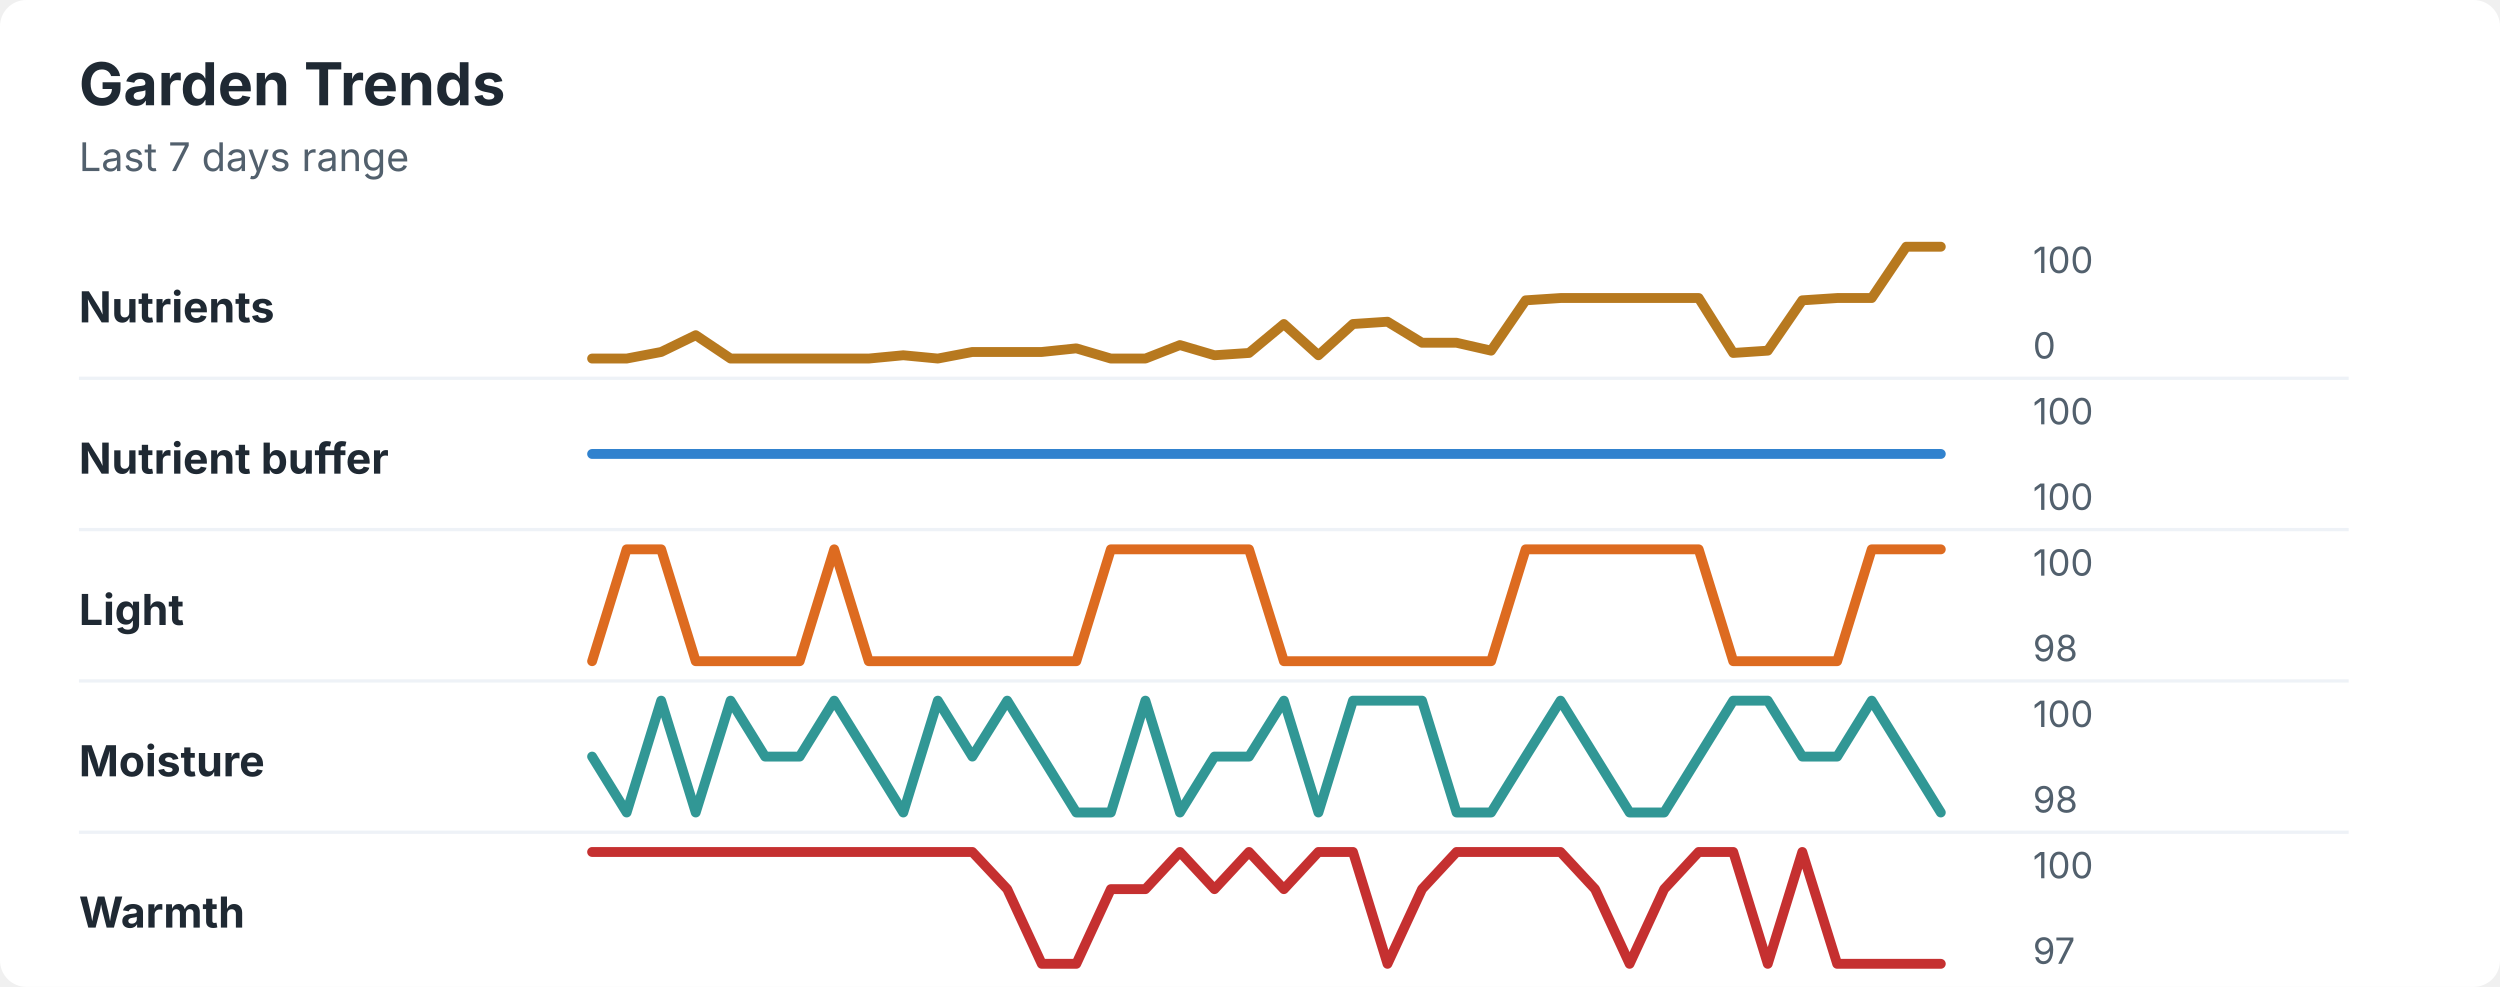
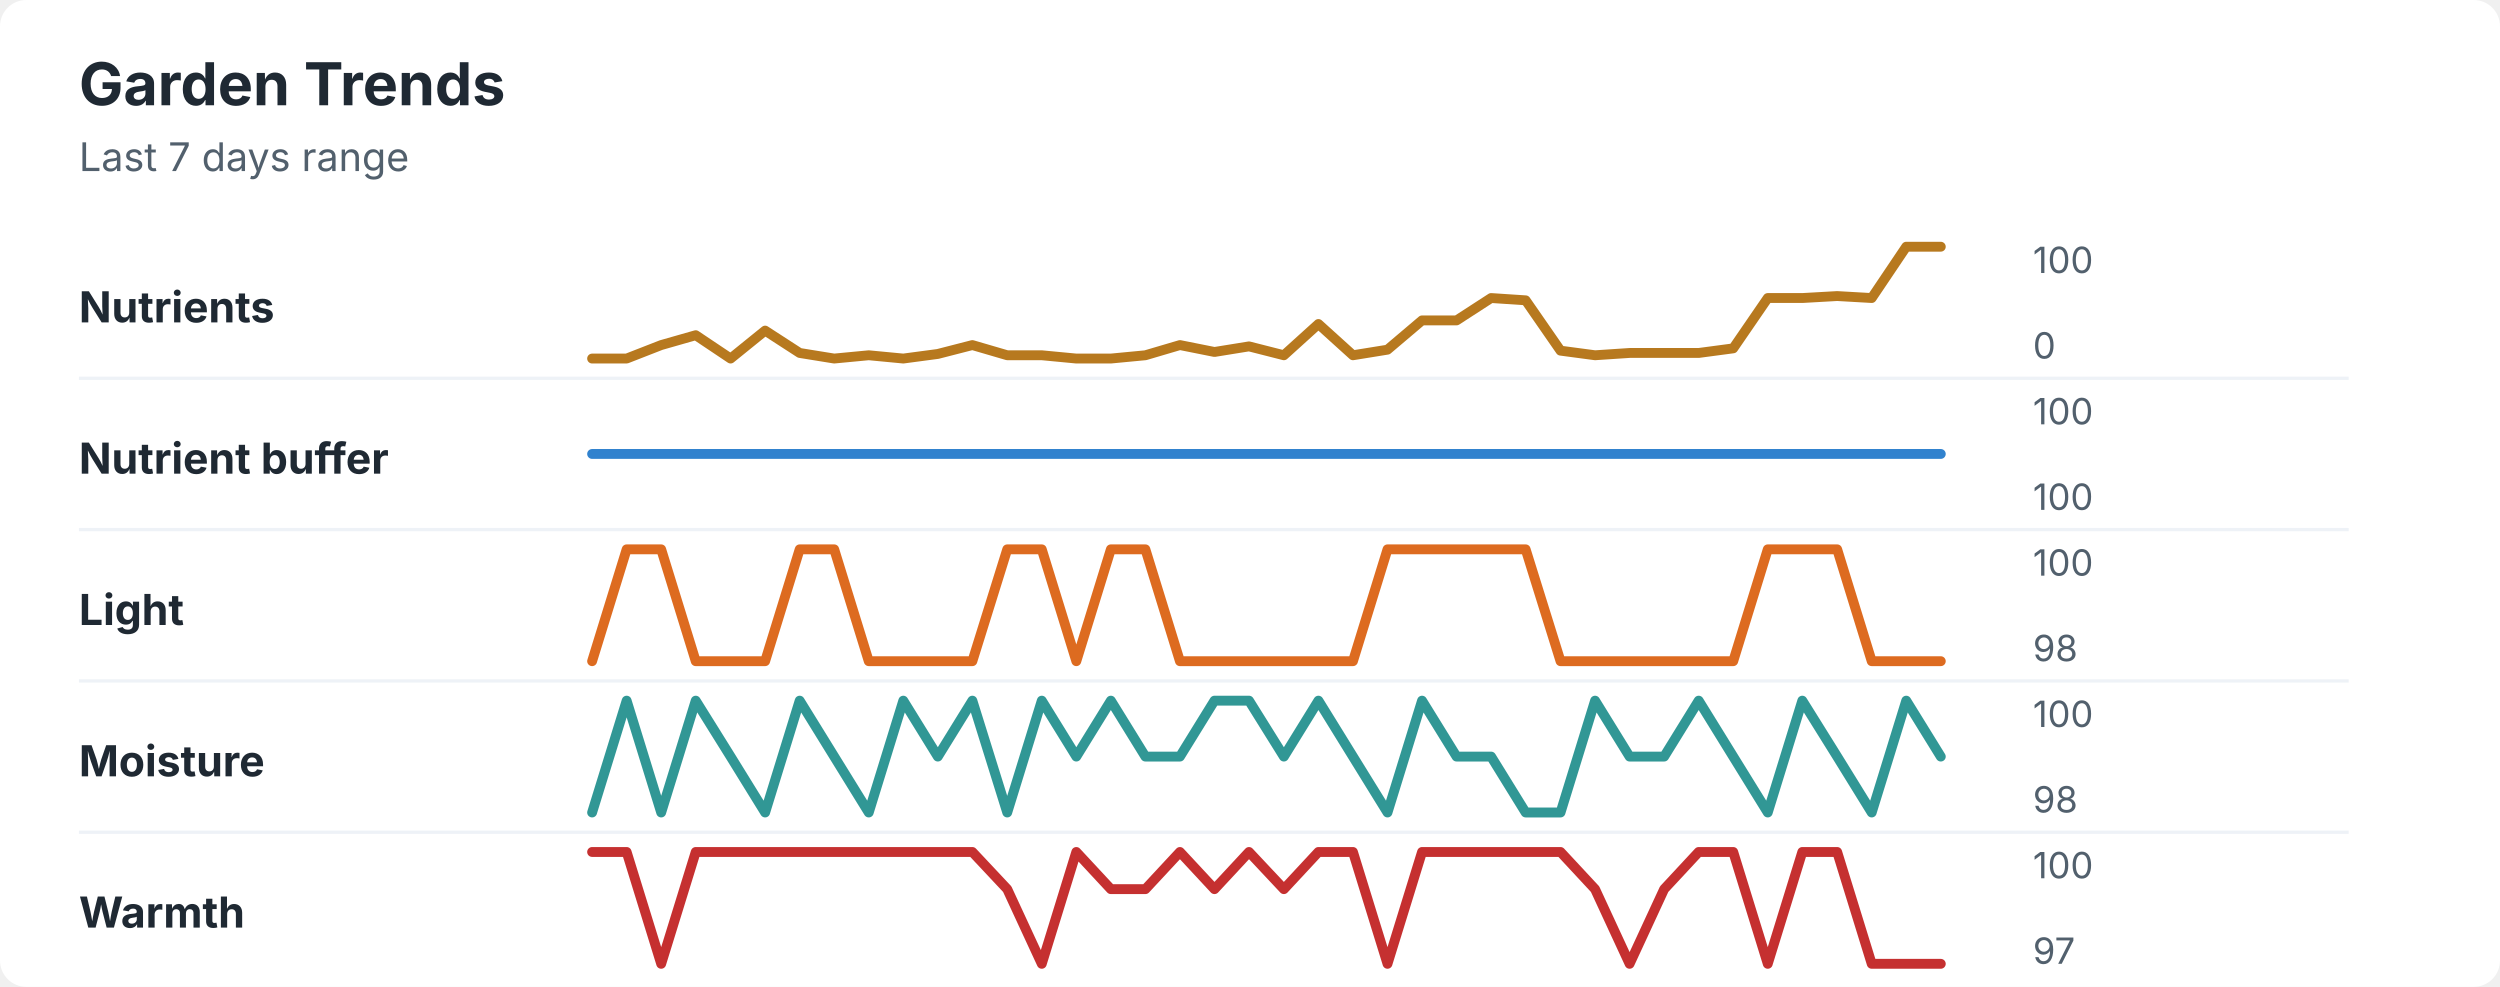
<svg xmlns="http://www.w3.org/2000/svg" width="760" height="300" viewBox="0 0 760 300" role="img" aria-labelledby="title desc">
  <rect width="760" height="300" rx="8" fill="#ffffff" />
  <style>
    text { font-family: -apple-system, BlinkMacSystemFont, "Segoe UI", sans-serif; }
    .title { font-size: 18px; font-weight: 700; fill: #1f2933; }
    .subtitle { font-size: 12px; fill: #52606d; }
    .label { font-size: 13px; font-weight: 650; fill: #1f2933; }
    .axis-value { font-size: 11px; fill: #52606d; }
    .separator { stroke: #eef2f7; stroke-width: 1; }
  </style>
  <text x="24" y="32" class="title">Garden Trends</text>
  <text x="24" y="52" class="subtitle">Last 7 days range</text>
  <text x="24" y="98" class="label">Nutrients</text>
-   <polyline points="180.0,109.0 190.5,109.0 201.0,107.0 211.5,101.9 222.1,109.0 232.6,109.0 243.1,109.0 253.6,109.0 264.1,109.0 274.6,108.0 285.1,109.0 295.6,107.0 306.2,107.0 316.7,107.0 327.2,105.9 337.7,109.0 348.2,109.0 358.7,104.9 369.2,108.0 379.7,107.3 390.3,98.5 400.8,108.0 411.3,98.5 421.8,97.8 432.3,104.2 442.8,104.2 453.3,106.6 463.8,91.3 474.4,90.6 484.9,90.6 495.4,90.6 505.9,90.6 516.4,90.6 526.9,107.3 537.4,106.6 547.9,91.3 558.5,90.6 569.0,90.6 579.5,75.0 590.0,75.0 " fill="none" stroke="#b7791f" stroke-width="3" stroke-linecap="round" stroke-linejoin="round" />
+   <polyline points="180.0,109.0 190.5,109.0 201.0,104.9 211.5,101.9 222.1,109.0 232.6,100.5 243.1,107.3 253.6,109.0 264.1,108.0 274.6,109.0 285.1,107.6 295.6,104.9 306.2,108.0 316.7,108.0 327.2,109.0 337.7,109.0 348.2,108.0 358.7,104.9 369.2,107.0 379.7,105.3 390.3,108.0 400.8,98.5 411.3,108.0 421.8,106.3 432.3,97.4 442.8,97.4 453.3,90.6 463.8,91.3 474.4,106.6 484.9,108.0 495.4,107.3 505.9,107.3 516.4,107.3 526.9,105.9 537.4,90.6 547.9,90.6 558.5,90.0 569.0,90.6 579.5,75.0 590.0,75.0 " fill="none" stroke="#b7791f" stroke-width="3" stroke-linecap="round" stroke-linejoin="round" />
  <text x="618" y="83" class="axis-value">100</text>
  <text x="618" y="109" class="axis-value">0</text>
  <line x1="24" y1="115.0" x2="714" y2="115.0" class="separator" />
  <text x="24" y="144" class="label">Nutrient buffer</text>
  <polyline points="180.0,138.0 190.5,138.0 201.0,138.0 211.5,138.0 222.1,138.0 232.6,138.0 243.1,138.0 253.6,138.0 264.1,138.0 274.6,138.0 285.1,138.0 295.6,138.0 306.2,138.0 316.7,138.0 327.2,138.0 337.7,138.0 348.2,138.0 358.7,138.0 369.2,138.0 379.7,138.0 390.3,138.0 400.8,138.0 411.3,138.0 421.8,138.0 432.3,138.0 442.8,138.0 453.3,138.0 463.8,138.0 474.4,138.0 484.9,138.0 495.4,138.0 505.9,138.0 516.4,138.0 526.9,138.0 537.4,138.0 547.9,138.0 558.5,138.0 569.0,138.0 579.5,138.0 590.0,138.0 " fill="none" stroke="#3182ce" stroke-width="3" stroke-linecap="round" stroke-linejoin="round" />
  <text x="618" y="129" class="axis-value">100</text>
  <text x="618" y="155" class="axis-value">100</text>
  <line x1="24" y1="161.0" x2="714" y2="161.0" class="separator" />
  <text x="24" y="190" class="label">Light</text>
-   <polyline points="180.0,201.0 190.5,167.0 201.0,167.0 211.5,201.0 222.1,201.0 232.6,201.0 243.1,201.0 253.6,167.0 264.1,201.0 274.6,201.0 285.1,201.0 295.6,201.0 306.2,201.0 316.7,201.0 327.2,201.0 337.7,167.0 348.2,167.0 358.7,167.0 369.2,167.0 379.7,167.0 390.3,201.0 400.8,201.0 411.3,201.0 421.8,201.0 432.3,201.0 442.8,201.0 453.3,201.0 463.8,167.0 474.4,167.0 484.9,167.0 495.4,167.0 505.9,167.0 516.4,167.0 526.9,201.0 537.4,201.0 547.9,201.0 558.5,201.0 569.0,167.0 579.5,167.0 590.0,167.0 " fill="none" stroke="#dd6b20" stroke-width="3" stroke-linecap="round" stroke-linejoin="round" />
+   <polyline points="180.0,201.0 190.5,167.0 201.0,167.0 211.5,201.0 222.1,201.0 232.6,201.0 243.1,167.0 253.6,167.0 264.1,201.0 274.6,201.0 285.1,201.0 295.6,201.0 306.2,167.0 316.7,167.0 327.2,201.0 337.7,167.0 348.2,167.0 358.7,201.0 369.2,201.0 379.7,201.0 390.3,201.0 400.8,201.0 411.3,201.0 421.8,167.0 432.3,167.0 442.8,167.0 453.3,167.0 463.8,167.0 474.4,201.0 484.9,201.0 495.4,201.0 505.9,201.0 516.4,201.0 526.9,201.0 537.4,167.0 547.9,167.0 558.5,167.0 569.0,201.0 579.5,201.0 590.0,201.0 " fill="none" stroke="#dd6b20" stroke-width="3" stroke-linecap="round" stroke-linejoin="round" />
  <text x="618" y="175" class="axis-value">100</text>
  <text x="618" y="201" class="axis-value">98</text>
  <line x1="24" y1="207.0" x2="714" y2="207.0" class="separator" />
  <text x="24" y="236" class="label">Moisture</text>
-   <polyline points="180.0,230.0 190.5,247.0 201.0,213.0 211.5,247.0 222.1,213.0 232.6,230.0 243.1,230.0 253.6,213.0 264.1,230.0 274.6,247.0 285.1,213.0 295.6,230.0 306.2,213.0 316.7,230.0 327.2,247.0 337.7,247.0 348.2,213.0 358.7,247.0 369.2,230.0 379.7,230.0 390.3,213.0 400.8,247.0 411.3,213.0 421.8,213.0 432.3,213.0 442.8,247.0 453.3,247.0 463.8,230.0 474.4,213.0 484.9,230.0 495.4,247.0 505.9,247.0 516.4,230.0 526.9,213.0 537.4,213.0 547.9,230.0 558.5,230.0 569.0,213.0 579.5,230.0 590.0,247.0 " fill="none" stroke="#319795" stroke-width="3" stroke-linecap="round" stroke-linejoin="round" />
+   <polyline points="180.0,247.0 190.5,213.0 201.0,247.0 211.5,213.0 222.1,230.0 232.6,247.0 243.1,213.0 253.6,230.0 264.1,247.0 274.6,213.0 285.1,230.0 295.6,213.0 306.2,247.0 316.7,213.0 327.2,230.0 337.7,213.0 348.2,230.0 358.7,230.0 369.2,213.0 379.7,213.0 390.3,230.0 400.8,213.0 411.3,230.0 421.8,247.0 432.3,213.0 442.8,230.0 453.3,230.0 463.8,247.0 474.4,247.0 484.9,213.0 495.4,230.0 505.9,230.0 516.4,213.0 526.9,230.0 537.4,247.0 547.9,213.0 558.5,230.0 569.0,247.0 579.5,213.0 590.0,230.0 " fill="none" stroke="#319795" stroke-width="3" stroke-linecap="round" stroke-linejoin="round" />
  <text x="618" y="221" class="axis-value">100</text>
  <text x="618" y="247" class="axis-value">98</text>
  <line x1="24" y1="253.0" x2="714" y2="253.0" class="separator" />
  <text x="24" y="282" class="label">Warmth</text>
-   <polyline points="180.0,259.0 190.5,259.0 201.0,259.0 211.5,259.0 222.1,259.0 232.6,259.0 243.1,259.0 253.6,259.0 264.1,259.0 274.6,259.0 285.1,259.0 295.6,259.0 306.2,270.3 316.7,293.0 327.2,293.0 337.7,270.3 348.2,270.3 358.7,259.0 369.2,270.3 379.7,259.0 390.3,270.3 400.8,259.0 411.3,259.0 421.8,293.0 432.3,270.3 442.8,259.0 453.3,259.0 463.8,259.0 474.4,259.0 484.9,270.3 495.4,293.0 505.9,270.3 516.4,259.0 526.9,259.0 537.4,293.0 547.9,259.0 558.5,293.0 569.0,293.0 579.5,293.0 590.0,293.0 " fill="none" stroke="#c53030" stroke-width="3" stroke-linecap="round" stroke-linejoin="round" />
+   <polyline points="180.0,259.0 190.5,259.0 201.0,293.0 211.5,259.0 222.1,259.0 232.6,259.0 243.1,259.0 253.6,259.0 264.1,259.0 274.6,259.0 285.1,259.0 295.6,259.0 306.2,270.3 316.7,293.0 327.2,259.0 337.7,270.3 348.2,270.3 358.7,259.0 369.2,270.3 379.7,259.0 390.3,270.3 400.8,259.0 411.3,259.0 421.8,293.0 432.3,259.0 442.8,259.0 453.3,259.0 463.8,259.0 474.4,259.0 484.9,270.3 495.4,293.0 505.9,270.3 516.4,259.0 526.9,259.0 537.4,293.0 547.9,259.0 558.5,259.0 569.0,293.0 579.5,293.0 590.0,293.0 " fill="none" stroke="#c53030" stroke-width="3" stroke-linecap="round" stroke-linejoin="round" />
  <text x="618" y="267" class="axis-value">100</text>
  <text x="618" y="293" class="axis-value">97</text>
</svg>
